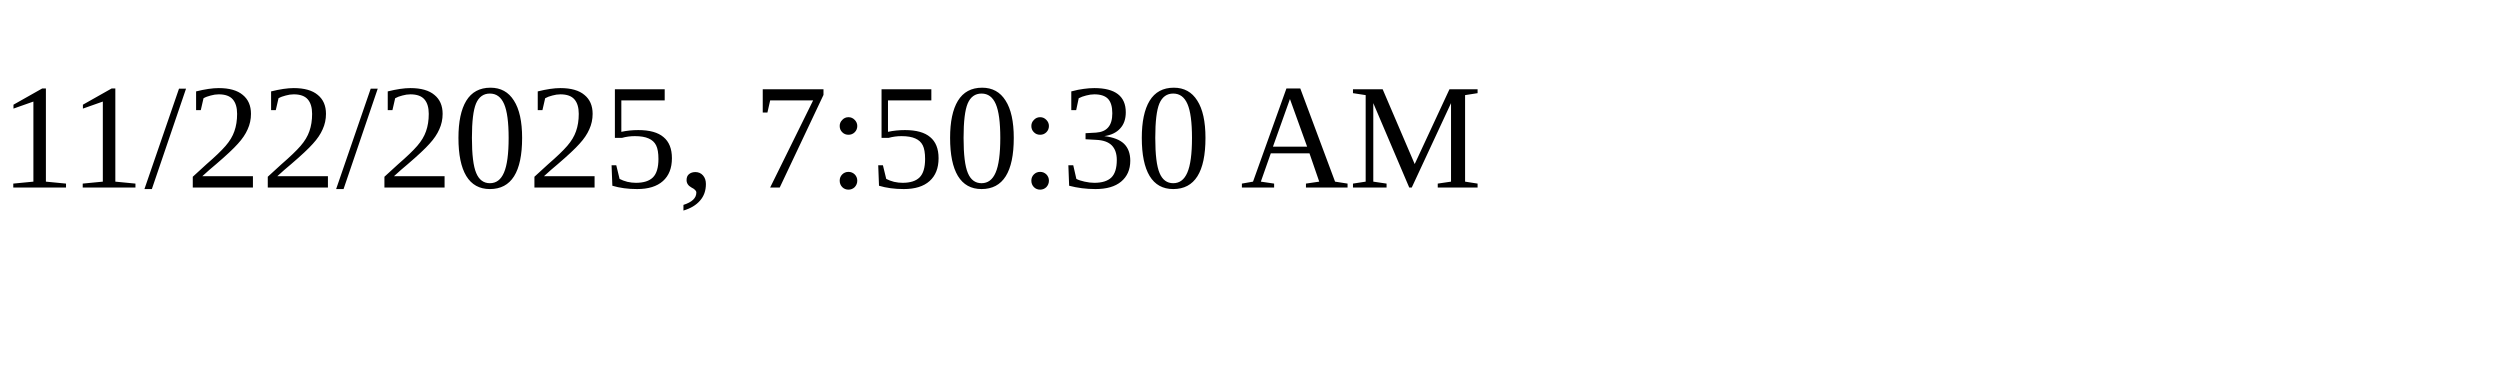
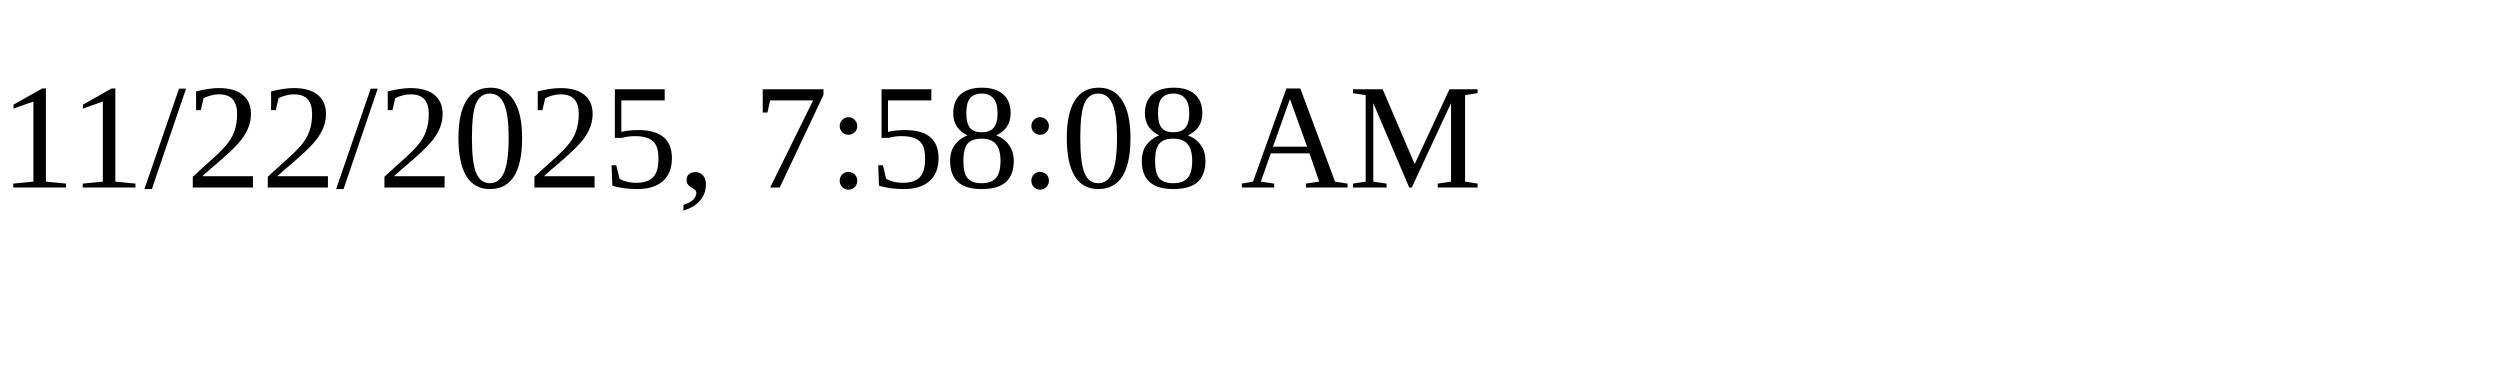
<svg xmlns="http://www.w3.org/2000/svg" height="30" width="200">
-   <text x="0" y="15">11/22/2025, 7:50:30 AM</text>
+   <text x="0" y="15">11/22/2025, 7:58:08 AM</text>
</svg>
